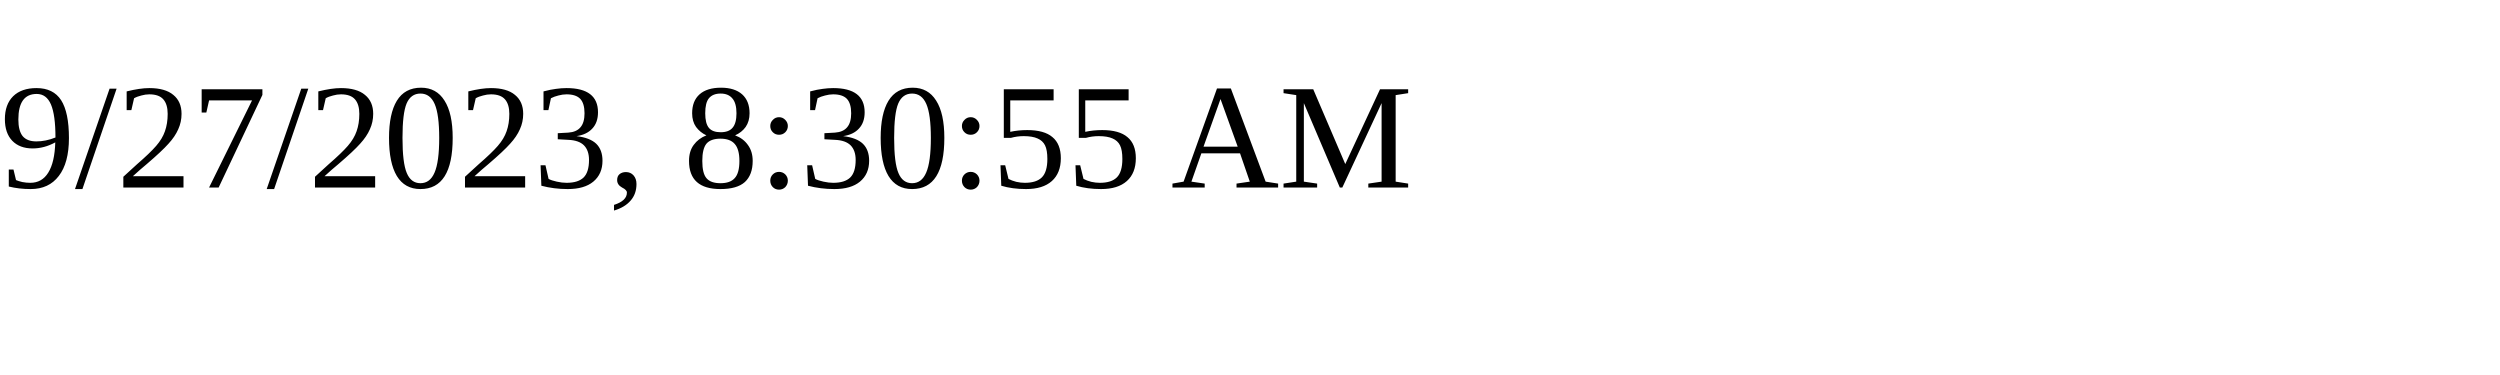
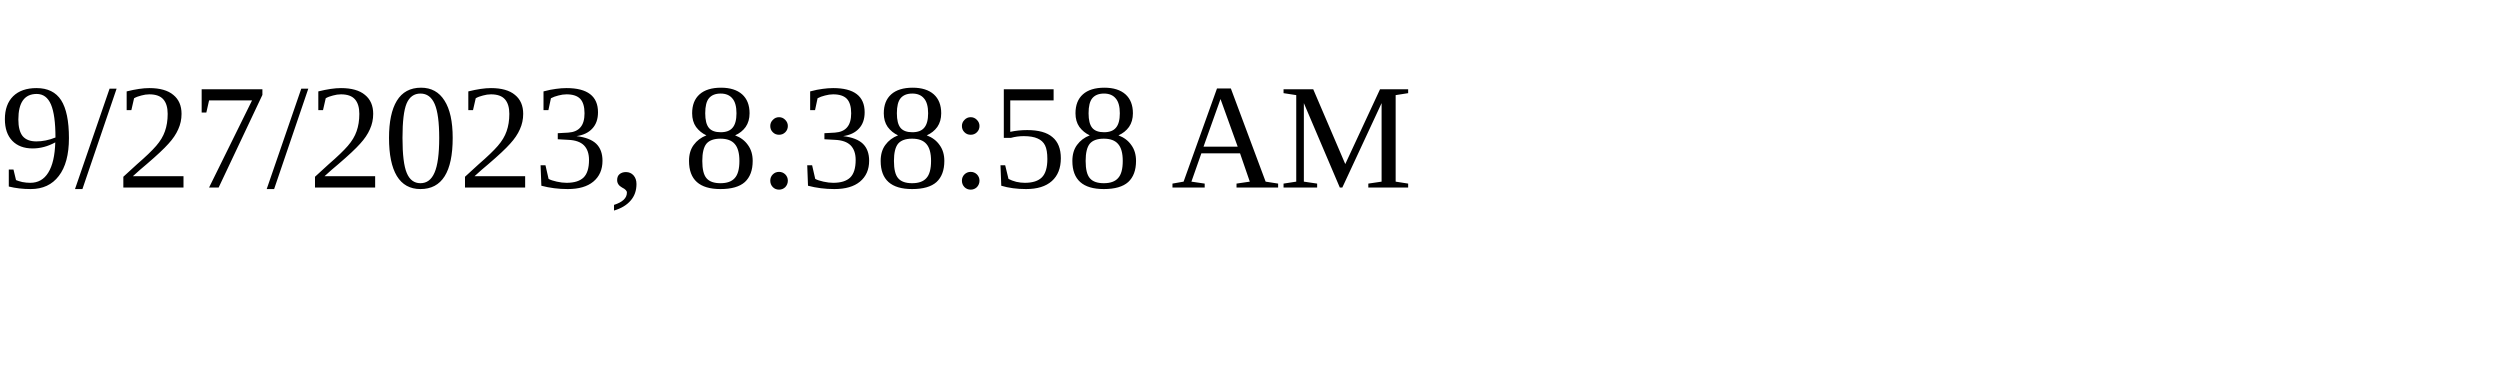
<svg xmlns="http://www.w3.org/2000/svg" height="30" width="200">
-   <text x="0" y="15">9/27/2023, 8:30:55 AM</text>
+   <text x="0" y="15">9/27/2023, 8:38:58 AM</text>
</svg>
